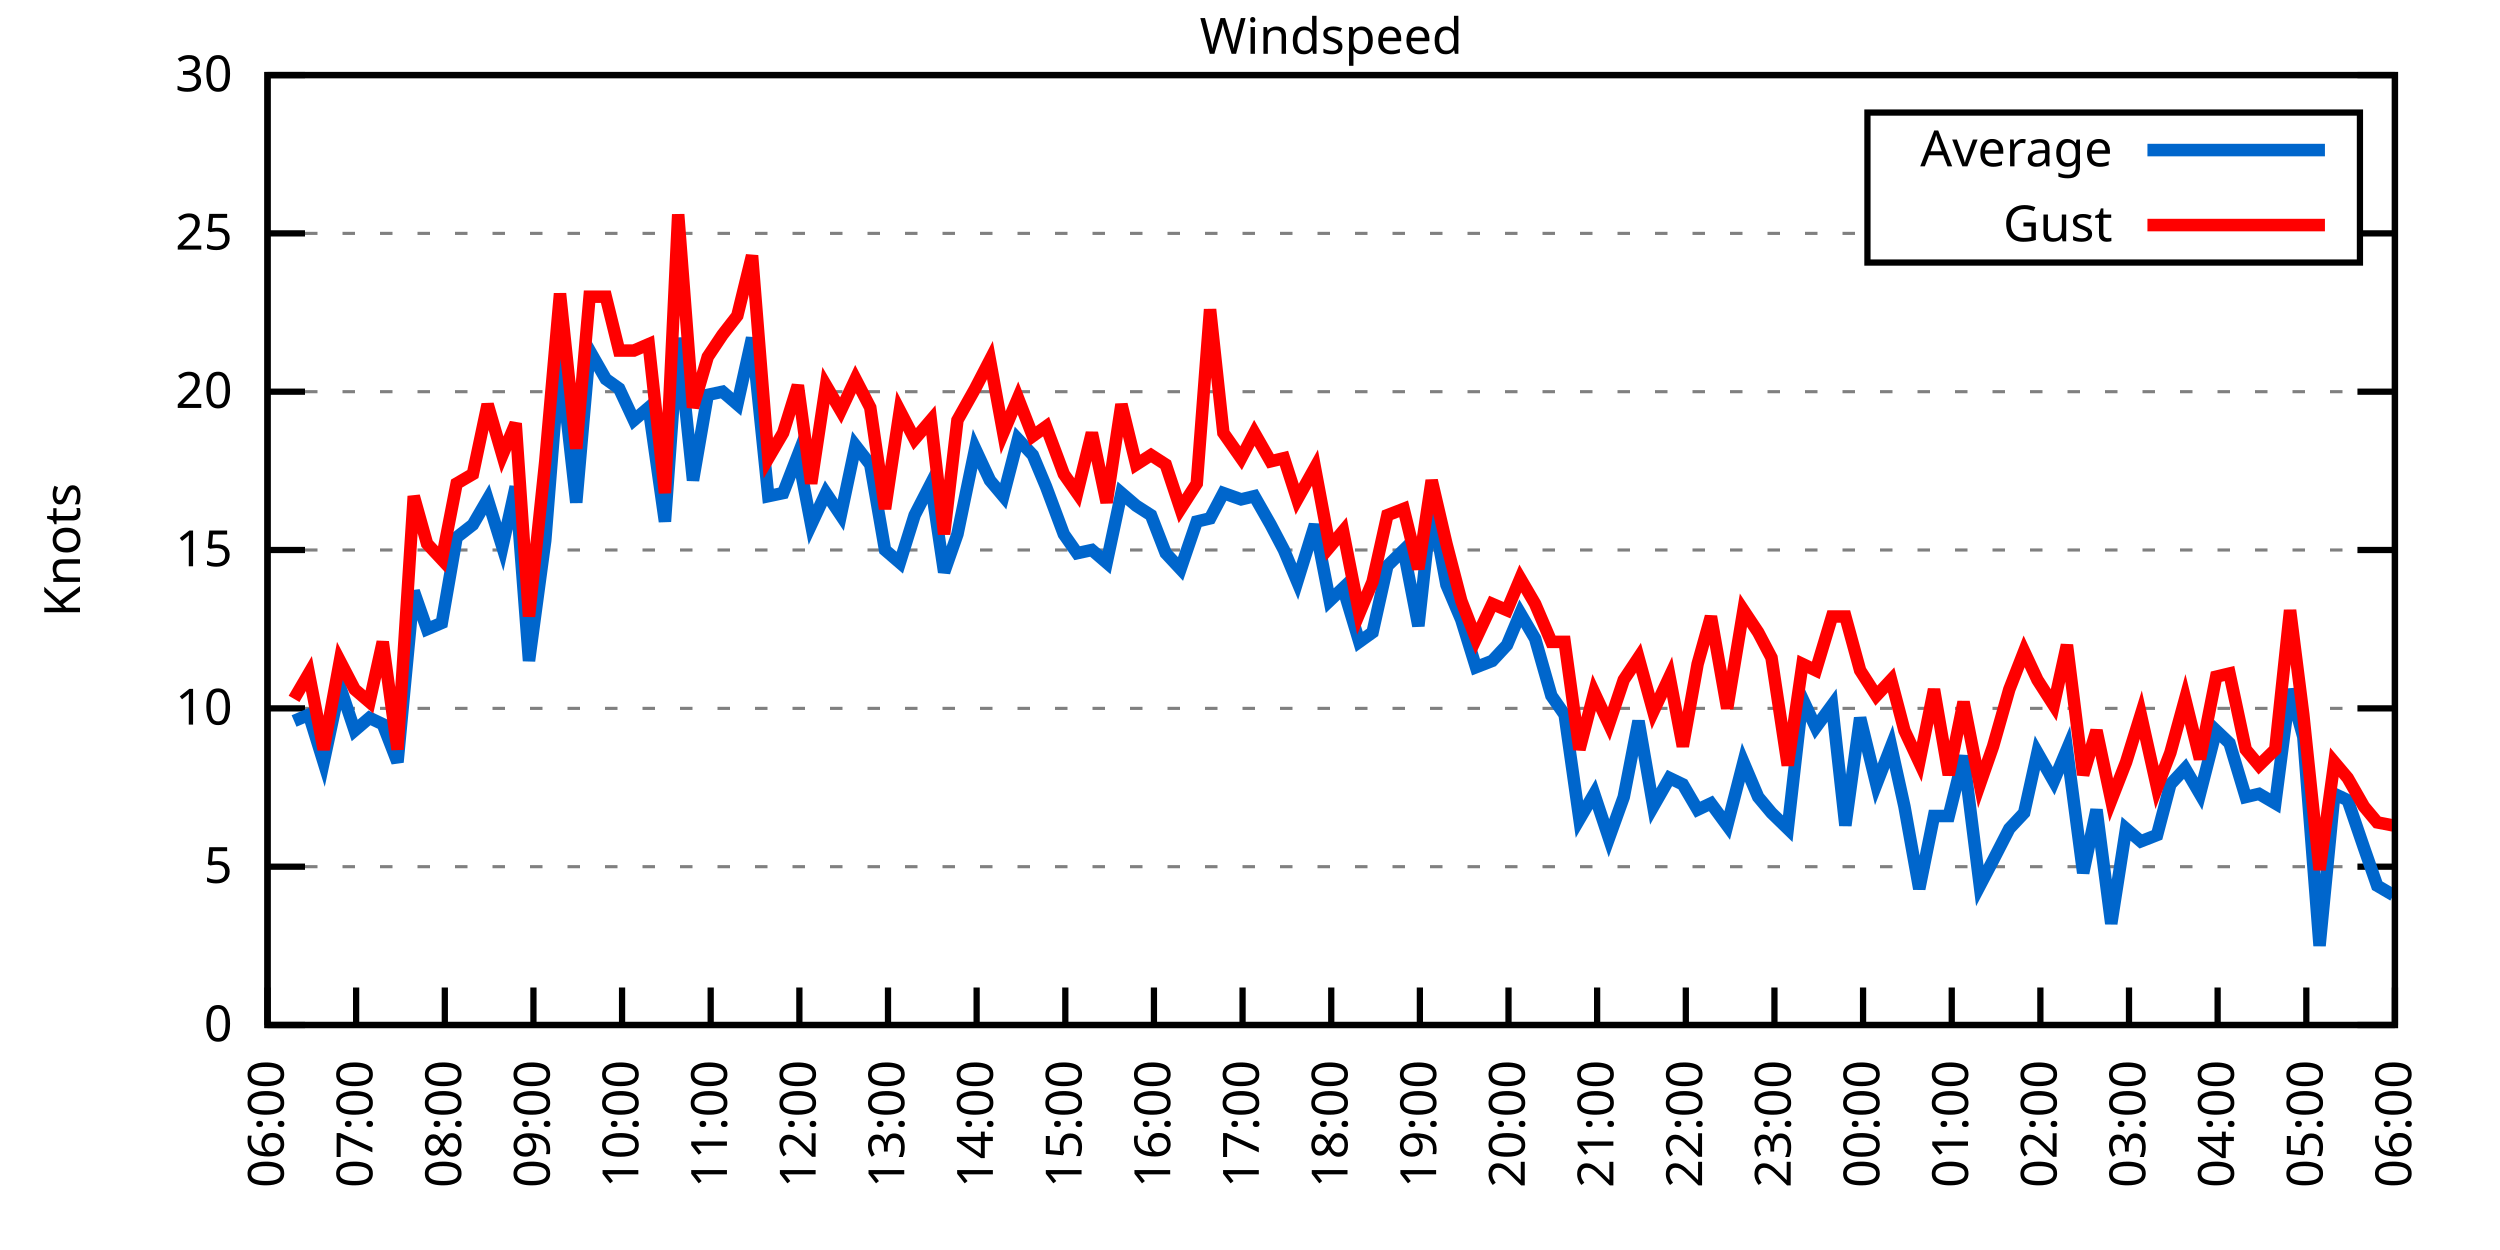
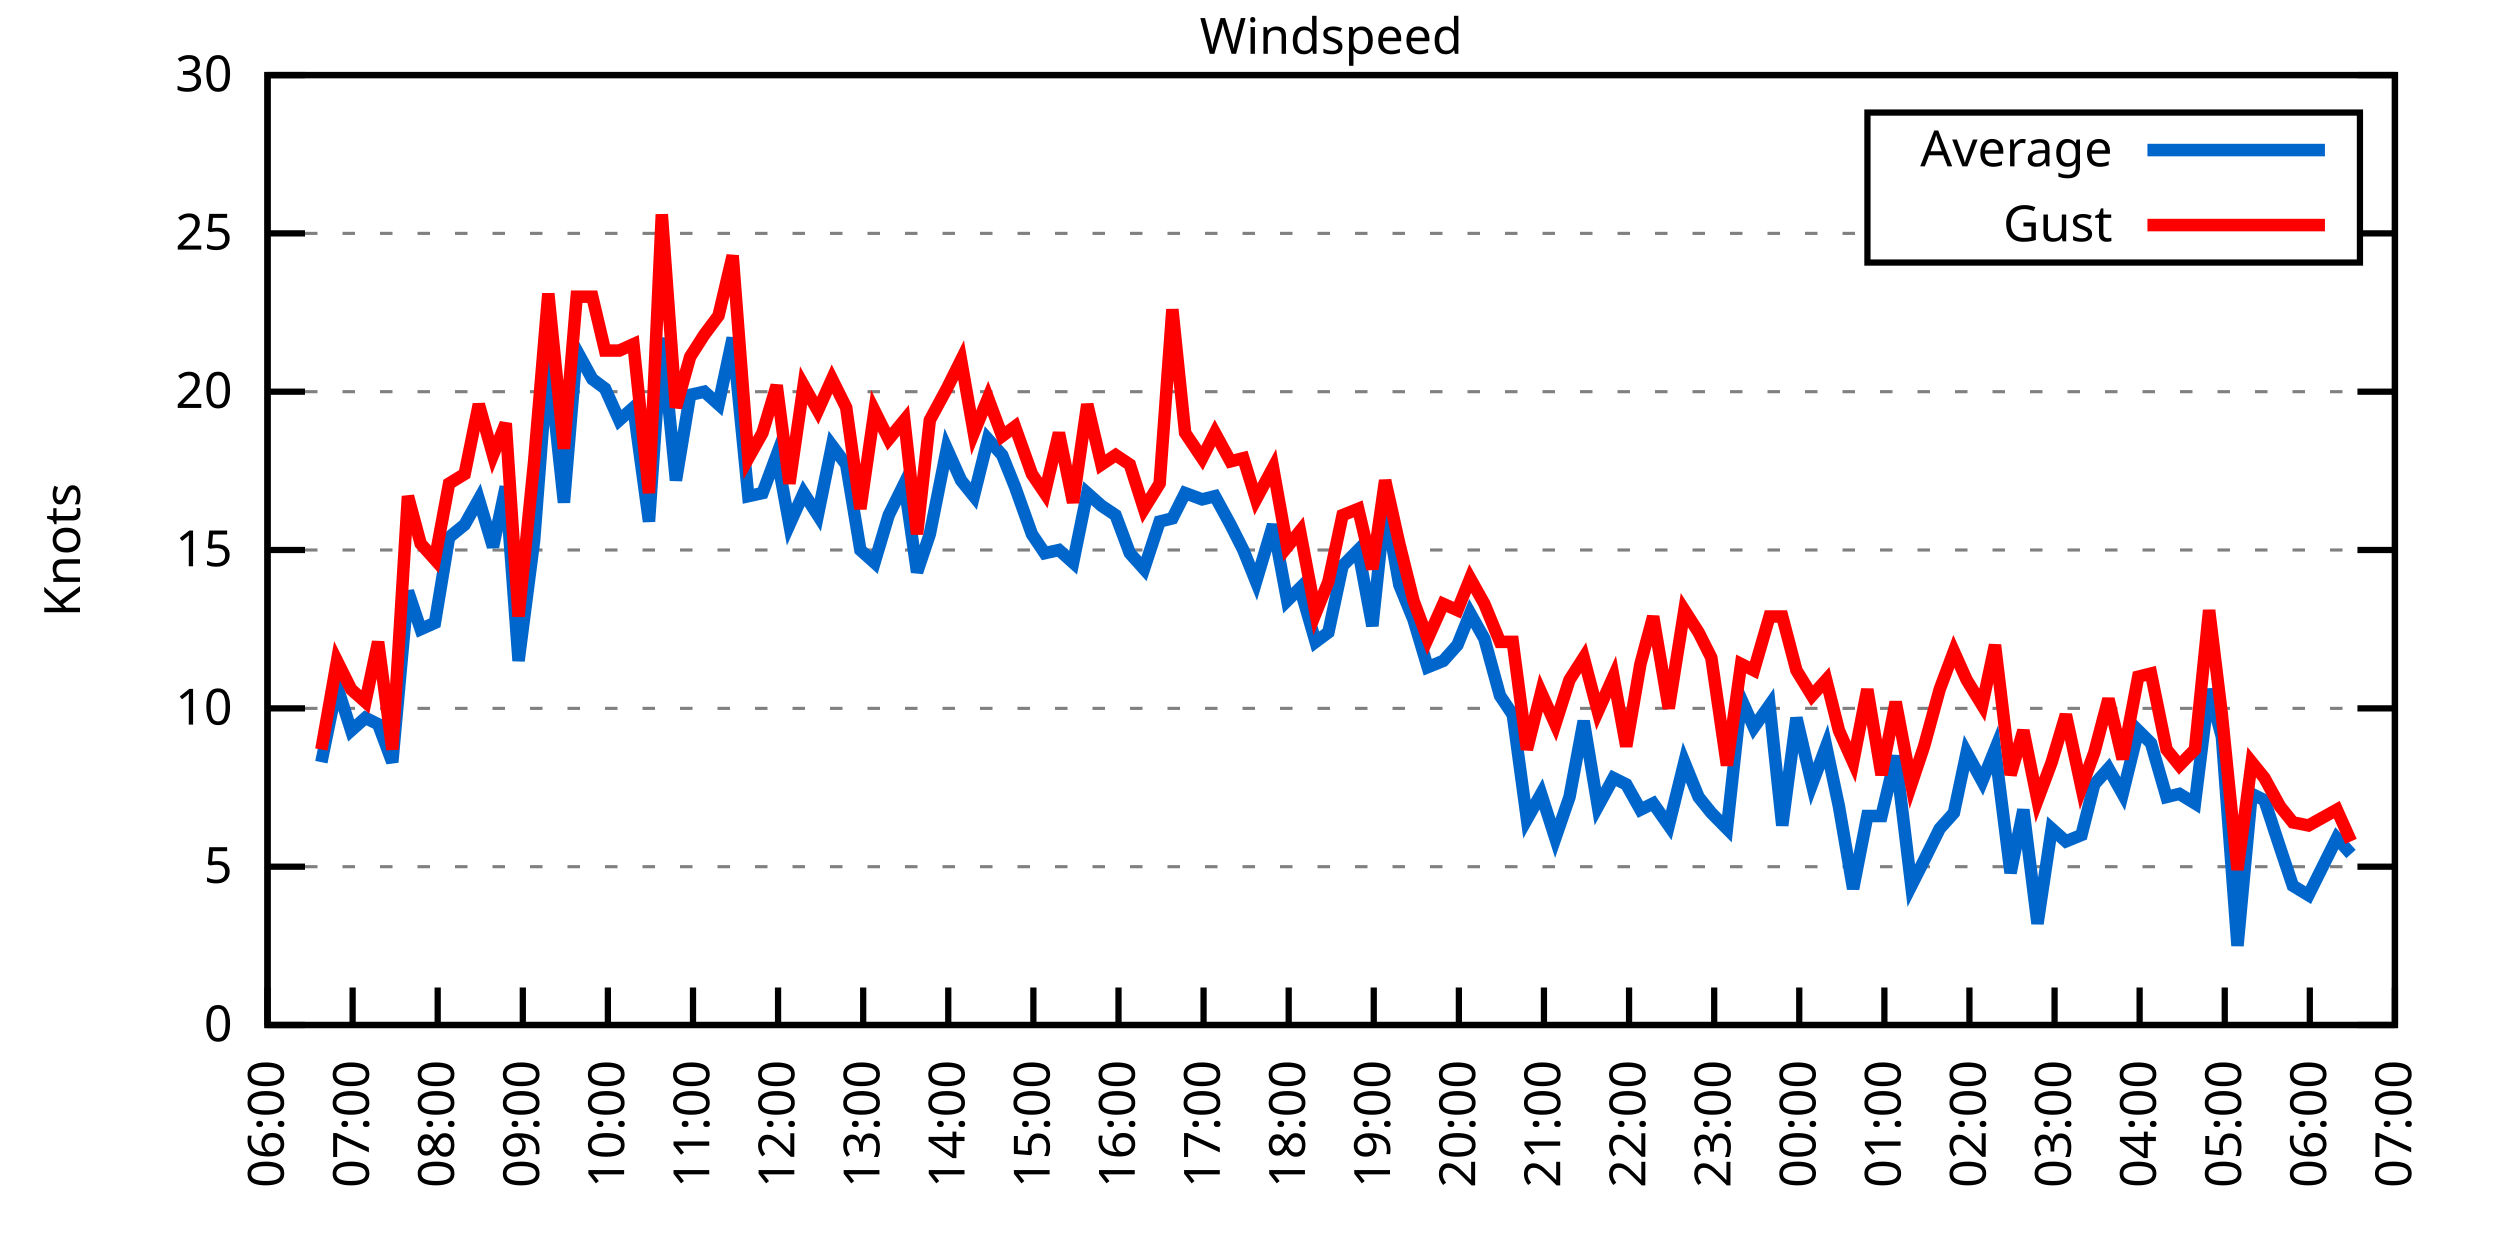
<svg xmlns="http://www.w3.org/2000/svg" xmlns:xlink="http://www.w3.org/1999/xlink" width="400" height="200" viewBox="0 0 400 200">
  <g id="gnuplot_canvas">
    <rect x="0" y="0" width="400" height="200" fill="none" />
    <defs>
      <circle id="gpDot" r="0.5" stroke-width="0.5" stroke="currentColor" />
      <path id="gpPt0" stroke-width="0.333" stroke="currentColor" d="M-1,0 h2 M0,-1 v2" />
      <path id="gpPt1" stroke-width="0.333" stroke="currentColor" d="M-1,-1 L1,1 M1,-1 L-1,1" />
      <path id="gpPt2" stroke-width="0.333" stroke="currentColor" d="M-1,0 L1,0 M0,-1 L0,1 M-1,-1 L1,1 M-1,1 L1,-1" />
      <rect id="gpPt3" stroke-width="0.333" stroke="currentColor" x="-1" y="-1" width="2" height="2" />
      <rect id="gpPt4" stroke-width="0.333" stroke="currentColor" fill="currentColor" x="-1" y="-1" width="2" height="2" />
      <circle id="gpPt5" stroke-width="0.333" stroke="currentColor" cx="0" cy="0" r="1" />
      <use xlink:href="#gpPt5" id="gpPt6" fill="currentColor" stroke="none" />
      <path id="gpPt7" stroke-width="0.333" stroke="currentColor" d="M0,-1.33 L-1.33,0.67 L1.33,0.67 z" />
      <use xlink:href="#gpPt7" id="gpPt8" fill="currentColor" stroke="none" />
      <use xlink:href="#gpPt7" id="gpPt9" stroke="currentColor" transform="rotate(180)" />
      <use xlink:href="#gpPt9" id="gpPt10" fill="currentColor" stroke="none" />
      <use xlink:href="#gpPt3" id="gpPt11" stroke="currentColor" transform="rotate(45)" />
      <use xlink:href="#gpPt11" id="gpPt12" fill="currentColor" stroke="none" />
      <path id="gpPt13" stroke-width="0.333" stroke="currentColor" d="M0,1.330 L1.265,0.411 L0.782,-1.067 L-0.782,-1.076 L-1.265,0.411 z" />
      <use xlink:href="#gpPt13" id="gpPt14" fill="currentColor" stroke="none" />
      <filter id="textbox" filterUnits="objectBoundingBox" x="0" y="0" height="1" width="1">
        <feFlood flood-color="white" flood-opacity="1" result="bgnd" />
        <feComposite in="SourceGraphic" in2="bgnd" operator="atop" />
      </filter>
      <filter id="greybox" filterUnits="objectBoundingBox" x="0" y="0" height="1" width="1">
        <feFlood flood-color="lightgrey" flood-opacity="1" result="grey" />
        <feComposite in="SourceGraphic" in2="grey" operator="atop" />
      </filter>
    </defs>
    <g fill="none" color="white" stroke="currentColor" stroke-width="1.00" stroke-linecap="butt" stroke-linejoin="miter">
</g>
    <g fill="none" color="black" stroke="currentColor" stroke-width="1.00" stroke-linecap="butt" stroke-linejoin="miter">
      <g stroke="none" shape-rendering="crispEdges">
        <polygon fill="rgb(255, 255, 255)" points="42.80,164.00 383.18,164.00 383.18,12.02 42.80,12.02 " />
      </g>
    </g>
    <g fill="none" color="black" stroke="currentColor" stroke-width="1.00" stroke-linecap="butt" stroke-linejoin="miter">
</g>
    <g fill="none" color="black" stroke="black" stroke-width="0.50" stroke-linecap="butt" stroke-linejoin="miter">
</g>
    <g fill="none" color="gray" stroke="currentColor" stroke-width="0.50" stroke-linecap="butt" stroke-linejoin="miter">
      <path stroke="gray" stroke-dasharray="2,4" class="gridline" d="M42.80,164.00 L383.19,164.00  " />
    </g>
    <g fill="none" color="gray" stroke="gray" stroke-width="1.00" stroke-linecap="butt" stroke-linejoin="miter">
</g>
    <g fill="none" color="black" stroke="currentColor" stroke-width="1.00" stroke-linecap="butt" stroke-linejoin="miter">
      <path stroke="black" d="M42.80,164.00 L48.80,164.00 M383.19,164.00 L377.19,164.00  " />
      <g transform="translate(37.20,166.60)" stroke="none" fill="black" font-family="Sans" font-size="8.00" text-anchor="end">
        <text>
          <tspan font-family="Sans"> 0</tspan>
        </text>
      </g>
    </g>
    <g fill="none" color="black" stroke="currentColor" stroke-width="1.00" stroke-linecap="butt" stroke-linejoin="miter">
</g>
    <g fill="none" color="black" stroke="black" stroke-width="0.50" stroke-linecap="butt" stroke-linejoin="miter">
</g>
    <g fill="none" color="gray" stroke="currentColor" stroke-width="0.50" stroke-linecap="butt" stroke-linejoin="miter">
      <path stroke="gray" stroke-dasharray="2,4" class="gridline" d="M42.80,138.67 L383.19,138.67  " />
    </g>
    <g fill="none" color="gray" stroke="gray" stroke-width="1.00" stroke-linecap="butt" stroke-linejoin="miter">
</g>
    <g fill="none" color="black" stroke="currentColor" stroke-width="1.00" stroke-linecap="butt" stroke-linejoin="miter">
      <path stroke="black" d="M42.80,138.67 L48.80,138.67 M383.19,138.67 L377.19,138.67  " />
      <g transform="translate(37.20,141.27)" stroke="none" fill="black" font-family="Sans" font-size="8.00" text-anchor="end">
        <text>
          <tspan font-family="Sans"> 5</tspan>
        </text>
      </g>
    </g>
    <g fill="none" color="black" stroke="currentColor" stroke-width="1.00" stroke-linecap="butt" stroke-linejoin="miter">
</g>
    <g fill="none" color="black" stroke="black" stroke-width="0.50" stroke-linecap="butt" stroke-linejoin="miter">
</g>
    <g fill="none" color="gray" stroke="currentColor" stroke-width="0.50" stroke-linecap="butt" stroke-linejoin="miter">
      <path stroke="gray" stroke-dasharray="2,4" class="gridline" d="M42.80,113.34 L383.19,113.34  " />
    </g>
    <g fill="none" color="gray" stroke="gray" stroke-width="1.00" stroke-linecap="butt" stroke-linejoin="miter">
</g>
    <g fill="none" color="black" stroke="currentColor" stroke-width="1.00" stroke-linecap="butt" stroke-linejoin="miter">
      <path stroke="black" d="M42.80,113.34 L48.80,113.34 M383.19,113.34 L377.19,113.34  " />
      <g transform="translate(37.20,115.94)" stroke="none" fill="black" font-family="Sans" font-size="8.00" text-anchor="end">
        <text>
          <tspan font-family="Sans"> 10</tspan>
        </text>
      </g>
    </g>
    <g fill="none" color="black" stroke="currentColor" stroke-width="1.00" stroke-linecap="butt" stroke-linejoin="miter">
</g>
    <g fill="none" color="black" stroke="black" stroke-width="0.50" stroke-linecap="butt" stroke-linejoin="miter">
</g>
    <g fill="none" color="gray" stroke="currentColor" stroke-width="0.50" stroke-linecap="butt" stroke-linejoin="miter">
      <path stroke="gray" stroke-dasharray="2,4" class="gridline" d="M42.80,88.00 L383.19,88.00  " />
    </g>
    <g fill="none" color="gray" stroke="gray" stroke-width="1.00" stroke-linecap="butt" stroke-linejoin="miter">
</g>
    <g fill="none" color="black" stroke="currentColor" stroke-width="1.00" stroke-linecap="butt" stroke-linejoin="miter">
      <path stroke="black" d="M42.80,88.00 L48.80,88.00 M383.19,88.00 L377.19,88.00  " />
      <g transform="translate(37.20,90.60)" stroke="none" fill="black" font-family="Sans" font-size="8.00" text-anchor="end">
        <text>
          <tspan font-family="Sans"> 15</tspan>
        </text>
      </g>
    </g>
    <g fill="none" color="black" stroke="currentColor" stroke-width="1.00" stroke-linecap="butt" stroke-linejoin="miter">
</g>
    <g fill="none" color="black" stroke="black" stroke-width="0.50" stroke-linecap="butt" stroke-linejoin="miter">
</g>
    <g fill="none" color="gray" stroke="currentColor" stroke-width="0.50" stroke-linecap="butt" stroke-linejoin="miter">
      <path stroke="gray" stroke-dasharray="2,4" class="gridline" d="M42.80,62.67 L383.19,62.67  " />
    </g>
    <g fill="none" color="gray" stroke="gray" stroke-width="1.00" stroke-linecap="butt" stroke-linejoin="miter">
</g>
    <g fill="none" color="black" stroke="currentColor" stroke-width="1.00" stroke-linecap="butt" stroke-linejoin="miter">
      <path stroke="black" d="M42.80,62.67 L48.80,62.67 M383.19,62.67 L377.19,62.67  " />
      <g transform="translate(37.20,65.27)" stroke="none" fill="black" font-family="Sans" font-size="8.00" text-anchor="end">
        <text>
          <tspan font-family="Sans"> 20</tspan>
        </text>
      </g>
    </g>
    <g fill="none" color="black" stroke="currentColor" stroke-width="1.00" stroke-linecap="butt" stroke-linejoin="miter">
</g>
    <g fill="none" color="black" stroke="black" stroke-width="0.50" stroke-linecap="butt" stroke-linejoin="miter">
</g>
    <g fill="none" color="gray" stroke="currentColor" stroke-width="0.50" stroke-linecap="butt" stroke-linejoin="miter">
      <path stroke="gray" stroke-dasharray="2,4" class="gridline" d="M42.80,37.34 L298.79,37.34 M377.59,37.34 L383.19,37.34  " />
    </g>
    <g fill="none" color="gray" stroke="gray" stroke-width="1.00" stroke-linecap="butt" stroke-linejoin="miter">
</g>
    <g fill="none" color="black" stroke="currentColor" stroke-width="1.00" stroke-linecap="butt" stroke-linejoin="miter">
      <path stroke="black" d="M42.80,37.34 L48.80,37.34 M383.19,37.34 L377.19,37.34  " />
      <g transform="translate(37.20,39.94)" stroke="none" fill="black" font-family="Sans" font-size="8.00" text-anchor="end">
        <text>
          <tspan font-family="Sans"> 25</tspan>
        </text>
      </g>
    </g>
    <g fill="none" color="black" stroke="currentColor" stroke-width="1.00" stroke-linecap="butt" stroke-linejoin="miter">
</g>
    <g fill="none" color="black" stroke="black" stroke-width="0.50" stroke-linecap="butt" stroke-linejoin="miter">
</g>
    <g fill="none" color="gray" stroke="currentColor" stroke-width="0.50" stroke-linecap="butt" stroke-linejoin="miter">
      <path stroke="gray" stroke-dasharray="2,4" class="gridline" d="M42.80,12.01 L383.19,12.01  " />
    </g>
    <g fill="none" color="gray" stroke="gray" stroke-width="1.00" stroke-linecap="butt" stroke-linejoin="miter">
</g>
    <g fill="none" color="black" stroke="currentColor" stroke-width="1.00" stroke-linecap="butt" stroke-linejoin="miter">
      <path stroke="black" d="M42.80,12.01 L48.80,12.01 M383.19,12.01 L377.19,12.01  " />
      <g transform="translate(37.20,14.61)" stroke="none" fill="black" font-family="Sans" font-size="8.00" text-anchor="end">
        <text>
          <tspan font-family="Sans"> 30</tspan>
        </text>
      </g>
    </g>
    <g fill="none" color="black" stroke="currentColor" stroke-width="1.00" stroke-linecap="butt" stroke-linejoin="miter">
      <path stroke="black" d="M42.80,164.00 L42.80,158.00  " />
      <g transform="translate(45.40,169.60) rotate(270.00)" stroke="none" fill="black" font-family="Sans" font-size="8.00" text-anchor="end">
        <text>
          <tspan font-family="Sans">06:00</tspan>
        </text>
      </g>
    </g>
    <g fill="none" color="black" stroke="currentColor" stroke-width="1.00" stroke-linecap="butt" stroke-linejoin="miter">
-       <path stroke="black" d="M56.98,164.00 L56.98,158.00  " />
-       <g transform="translate(59.58,169.60) rotate(270.00)" stroke="none" fill="black" font-family="Sans" font-size="8.00" text-anchor="end">
+       <path stroke="black" d="M56.42,164.00 L56.42,158.00  " />
+       <g transform="translate(59.02,169.60) rotate(270.00)" stroke="none" fill="black" font-family="Sans" font-size="8.00" text-anchor="end">
        <text>
          <tspan font-family="Sans">07:00</tspan>
        </text>
      </g>
    </g>
    <g fill="none" color="black" stroke="currentColor" stroke-width="1.00" stroke-linecap="butt" stroke-linejoin="miter">
-       <path stroke="black" d="M71.17,164.00 L71.17,158.00  " />
-       <g transform="translate(73.77,169.60) rotate(270.00)" stroke="none" fill="black" font-family="Sans" font-size="8.00" text-anchor="end">
+       <path stroke="black" d="M70.03,164.00 L70.03,158.00  " />
+       <g transform="translate(72.63,169.60) rotate(270.00)" stroke="none" fill="black" font-family="Sans" font-size="8.00" text-anchor="end">
        <text>
          <tspan font-family="Sans">08:00</tspan>
        </text>
      </g>
    </g>
    <g fill="none" color="black" stroke="currentColor" stroke-width="1.00" stroke-linecap="butt" stroke-linejoin="miter">
-       <path stroke="black" d="M85.35,164.00 L85.35,158.00  " />
-       <g transform="translate(87.95,169.60) rotate(270.00)" stroke="none" fill="black" font-family="Sans" font-size="8.00" text-anchor="end">
+       <path stroke="black" d="M83.65,164.00 L83.65,158.00  " />
+       <g transform="translate(86.25,169.60) rotate(270.00)" stroke="none" fill="black" font-family="Sans" font-size="8.00" text-anchor="end">
        <text>
          <tspan font-family="Sans">09:00</tspan>
        </text>
      </g>
    </g>
    <g fill="none" color="black" stroke="currentColor" stroke-width="1.00" stroke-linecap="butt" stroke-linejoin="miter">
-       <path stroke="black" d="M99.53,164.00 L99.53,158.00  " />
-       <g transform="translate(102.13,169.60) rotate(270.00)" stroke="none" fill="black" font-family="Sans" font-size="8.00" text-anchor="end">
+       <path stroke="black" d="M97.26,164.00 L97.26,158.00  " />
+       <g transform="translate(99.86,169.60) rotate(270.00)" stroke="none" fill="black" font-family="Sans" font-size="8.00" text-anchor="end">
        <text>
          <tspan font-family="Sans">10:00</tspan>
        </text>
      </g>
    </g>
    <g fill="none" color="black" stroke="currentColor" stroke-width="1.00" stroke-linecap="butt" stroke-linejoin="miter">
-       <path stroke="black" d="M113.71,164.00 L113.71,158.00  " />
-       <g transform="translate(116.31,169.60) rotate(270.00)" stroke="none" fill="black" font-family="Sans" font-size="8.00" text-anchor="end">
+       <path stroke="black" d="M110.88,164.00 L110.88,158.00  " />
+       <g transform="translate(113.48,169.60) rotate(270.00)" stroke="none" fill="black" font-family="Sans" font-size="8.00" text-anchor="end">
        <text>
          <tspan font-family="Sans">11:00</tspan>
        </text>
      </g>
    </g>
    <g fill="none" color="black" stroke="currentColor" stroke-width="1.00" stroke-linecap="butt" stroke-linejoin="miter">
-       <path stroke="black" d="M127.90,164.00 L127.90,158.00  " />
-       <g transform="translate(130.50,169.60) rotate(270.00)" stroke="none" fill="black" font-family="Sans" font-size="8.00" text-anchor="end">
+       <path stroke="black" d="M124.49,164.00 L124.49,158.00  " />
+       <g transform="translate(127.09,169.60) rotate(270.00)" stroke="none" fill="black" font-family="Sans" font-size="8.00" text-anchor="end">
        <text>
          <tspan font-family="Sans">12:00</tspan>
        </text>
      </g>
    </g>
    <g fill="none" color="black" stroke="currentColor" stroke-width="1.00" stroke-linecap="butt" stroke-linejoin="miter">
-       <path stroke="black" d="M142.08,164.00 L142.08,158.00  " />
-       <g transform="translate(144.68,169.60) rotate(270.00)" stroke="none" fill="black" font-family="Sans" font-size="8.00" text-anchor="end">
+       <path stroke="black" d="M138.11,164.00 L138.11,158.00  " />
+       <g transform="translate(140.71,169.60) rotate(270.00)" stroke="none" fill="black" font-family="Sans" font-size="8.00" text-anchor="end">
        <text>
          <tspan font-family="Sans">13:00</tspan>
        </text>
      </g>
    </g>
    <g fill="none" color="black" stroke="currentColor" stroke-width="1.00" stroke-linecap="butt" stroke-linejoin="miter">
-       <path stroke="black" d="M156.26,164.00 L156.26,158.00  " />
-       <g transform="translate(158.86,169.60) rotate(270.00)" stroke="none" fill="black" font-family="Sans" font-size="8.00" text-anchor="end">
+       <path stroke="black" d="M151.72,164.00 L151.72,158.00  " />
+       <g transform="translate(154.32,169.60) rotate(270.00)" stroke="none" fill="black" font-family="Sans" font-size="8.00" text-anchor="end">
        <text>
          <tspan font-family="Sans">14:00</tspan>
        </text>
      </g>
    </g>
    <g fill="none" color="black" stroke="currentColor" stroke-width="1.00" stroke-linecap="butt" stroke-linejoin="miter">
-       <path stroke="black" d="M170.45,164.00 L170.45,158.00  " />
-       <g transform="translate(173.05,169.60) rotate(270.00)" stroke="none" fill="black" font-family="Sans" font-size="8.00" text-anchor="end">
+       <path stroke="black" d="M165.34,164.00 L165.34,158.00  " />
+       <g transform="translate(167.94,169.60) rotate(270.00)" stroke="none" fill="black" font-family="Sans" font-size="8.00" text-anchor="end">
        <text>
          <tspan font-family="Sans">15:00</tspan>
        </text>
      </g>
    </g>
    <g fill="none" color="black" stroke="currentColor" stroke-width="1.00" stroke-linecap="butt" stroke-linejoin="miter">
-       <path stroke="black" d="M184.63,164.00 L184.63,158.00  " />
-       <g transform="translate(187.23,169.60) rotate(270.00)" stroke="none" fill="black" font-family="Sans" font-size="8.00" text-anchor="end">
+       <path stroke="black" d="M178.96,164.00 L178.96,158.00  " />
+       <g transform="translate(181.56,169.60) rotate(270.00)" stroke="none" fill="black" font-family="Sans" font-size="8.00" text-anchor="end">
        <text>
          <tspan font-family="Sans">16:00</tspan>
        </text>
      </g>
    </g>
    <g fill="none" color="black" stroke="currentColor" stroke-width="1.00" stroke-linecap="butt" stroke-linejoin="miter">
-       <path stroke="black" d="M198.81,164.00 L198.81,158.00  " />
-       <g transform="translate(201.41,169.60) rotate(270.00)" stroke="none" fill="black" font-family="Sans" font-size="8.00" text-anchor="end">
+       <path stroke="black" d="M192.57,164.00 L192.57,158.00  " />
+       <g transform="translate(195.17,169.60) rotate(270.00)" stroke="none" fill="black" font-family="Sans" font-size="8.00" text-anchor="end">
        <text>
          <tspan font-family="Sans">17:00</tspan>
        </text>
      </g>
    </g>
    <g fill="none" color="black" stroke="currentColor" stroke-width="1.00" stroke-linecap="butt" stroke-linejoin="miter">
-       <path stroke="black" d="M213.00,164.00 L213.00,158.00  " />
-       <g transform="translate(215.60,169.60) rotate(270.00)" stroke="none" fill="black" font-family="Sans" font-size="8.00" text-anchor="end">
+       <path stroke="black" d="M206.19,164.00 L206.19,158.00  " />
+       <g transform="translate(208.79,169.60) rotate(270.00)" stroke="none" fill="black" font-family="Sans" font-size="8.00" text-anchor="end">
        <text>
          <tspan font-family="Sans">18:00</tspan>
        </text>
      </g>
    </g>
    <g fill="none" color="black" stroke="currentColor" stroke-width="1.00" stroke-linecap="butt" stroke-linejoin="miter">
-       <path stroke="black" d="M227.18,164.00 L227.18,158.00  " />
-       <g transform="translate(229.78,169.60) rotate(270.00)" stroke="none" fill="black" font-family="Sans" font-size="8.00" text-anchor="end">
+       <path stroke="black" d="M219.80,164.00 L219.80,158.00  " />
+       <g transform="translate(222.40,169.60) rotate(270.00)" stroke="none" fill="black" font-family="Sans" font-size="8.00" text-anchor="end">
        <text>
          <tspan font-family="Sans">19:00</tspan>
        </text>
      </g>
    </g>
    <g fill="none" color="black" stroke="currentColor" stroke-width="1.00" stroke-linecap="butt" stroke-linejoin="miter">
-       <path stroke="black" d="M241.36,164.00 L241.36,158.00  " />
-       <g transform="translate(243.96,169.60) rotate(270.00)" stroke="none" fill="black" font-family="Sans" font-size="8.00" text-anchor="end">
+       <path stroke="black" d="M233.42,164.00 L233.42,158.00  " />
+       <g transform="translate(236.02,169.60) rotate(270.00)" stroke="none" fill="black" font-family="Sans" font-size="8.00" text-anchor="end">
        <text>
          <tspan font-family="Sans">20:00</tspan>
        </text>
      </g>
    </g>
    <g fill="none" color="black" stroke="currentColor" stroke-width="1.00" stroke-linecap="butt" stroke-linejoin="miter">
-       <path stroke="black" d="M255.54,164.00 L255.54,158.00  " />
-       <g transform="translate(258.14,169.60) rotate(270.00)" stroke="none" fill="black" font-family="Sans" font-size="8.00" text-anchor="end">
+       <path stroke="black" d="M247.03,164.00 L247.03,158.00  " />
+       <g transform="translate(249.63,169.60) rotate(270.00)" stroke="none" fill="black" font-family="Sans" font-size="8.00" text-anchor="end">
        <text>
          <tspan font-family="Sans">21:00</tspan>
        </text>
      </g>
    </g>
    <g fill="none" color="black" stroke="currentColor" stroke-width="1.00" stroke-linecap="butt" stroke-linejoin="miter">
-       <path stroke="black" d="M269.73,164.00 L269.73,158.00  " />
-       <g transform="translate(272.33,169.60) rotate(270.00)" stroke="none" fill="black" font-family="Sans" font-size="8.00" text-anchor="end">
+       <path stroke="black" d="M260.65,164.00 L260.65,158.00  " />
+       <g transform="translate(263.25,169.60) rotate(270.00)" stroke="none" fill="black" font-family="Sans" font-size="8.00" text-anchor="end">
        <text>
          <tspan font-family="Sans">22:00</tspan>
        </text>
      </g>
    </g>
    <g fill="none" color="black" stroke="currentColor" stroke-width="1.00" stroke-linecap="butt" stroke-linejoin="miter">
-       <path stroke="black" d="M283.91,164.00 L283.91,158.00  " />
-       <g transform="translate(286.51,169.60) rotate(270.00)" stroke="none" fill="black" font-family="Sans" font-size="8.00" text-anchor="end">
+       <path stroke="black" d="M274.27,164.00 L274.27,158.00  " />
+       <g transform="translate(276.87,169.60) rotate(270.00)" stroke="none" fill="black" font-family="Sans" font-size="8.00" text-anchor="end">
        <text>
          <tspan font-family="Sans">23:00</tspan>
        </text>
      </g>
    </g>
    <g fill="none" color="black" stroke="currentColor" stroke-width="1.00" stroke-linecap="butt" stroke-linejoin="miter">
-       <path stroke="black" d="M298.09,164.00 L298.09,158.00  " />
-       <g transform="translate(300.69,169.60) rotate(270.00)" stroke="none" fill="black" font-family="Sans" font-size="8.00" text-anchor="end">
+       <path stroke="black" d="M287.88,164.00 L287.88,158.00  " />
+       <g transform="translate(290.48,169.60) rotate(270.00)" stroke="none" fill="black" font-family="Sans" font-size="8.00" text-anchor="end">
        <text>
          <tspan font-family="Sans">00:00</tspan>
        </text>
      </g>
    </g>
    <g fill="none" color="black" stroke="currentColor" stroke-width="1.00" stroke-linecap="butt" stroke-linejoin="miter">
-       <path stroke="black" d="M312.28,164.00 L312.28,158.00  " />
-       <g transform="translate(314.88,169.60) rotate(270.00)" stroke="none" fill="black" font-family="Sans" font-size="8.00" text-anchor="end">
+       <path stroke="black" d="M301.50,164.00 L301.50,158.00  " />
+       <g transform="translate(304.10,169.60) rotate(270.00)" stroke="none" fill="black" font-family="Sans" font-size="8.00" text-anchor="end">
        <text>
          <tspan font-family="Sans">01:00</tspan>
        </text>
      </g>
    </g>
    <g fill="none" color="black" stroke="currentColor" stroke-width="1.00" stroke-linecap="butt" stroke-linejoin="miter">
-       <path stroke="black" d="M326.46,164.00 L326.46,158.00  " />
-       <g transform="translate(329.06,169.60) rotate(270.00)" stroke="none" fill="black" font-family="Sans" font-size="8.00" text-anchor="end">
+       <path stroke="black" d="M315.11,164.00 L315.11,158.00  " />
+       <g transform="translate(317.71,169.60) rotate(270.00)" stroke="none" fill="black" font-family="Sans" font-size="8.00" text-anchor="end">
        <text>
          <tspan font-family="Sans">02:00</tspan>
        </text>
      </g>
    </g>
    <g fill="none" color="black" stroke="currentColor" stroke-width="1.00" stroke-linecap="butt" stroke-linejoin="miter">
-       <path stroke="black" d="M340.64,164.00 L340.64,158.00  " />
-       <g transform="translate(343.24,169.60) rotate(270.00)" stroke="none" fill="black" font-family="Sans" font-size="8.00" text-anchor="end">
+       <path stroke="black" d="M328.73,164.00 L328.73,158.00  " />
+       <g transform="translate(331.33,169.60) rotate(270.00)" stroke="none" fill="black" font-family="Sans" font-size="8.00" text-anchor="end">
        <text>
          <tspan font-family="Sans">03:00</tspan>
        </text>
      </g>
    </g>
    <g fill="none" color="black" stroke="currentColor" stroke-width="1.00" stroke-linecap="butt" stroke-linejoin="miter">
-       <path stroke="black" d="M354.82,164.00 L354.82,158.00  " />
-       <g transform="translate(357.42,169.60) rotate(270.00)" stroke="none" fill="black" font-family="Sans" font-size="8.00" text-anchor="end">
+       <path stroke="black" d="M342.34,164.00 L342.34,158.00  " />
+       <g transform="translate(344.94,169.60) rotate(270.00)" stroke="none" fill="black" font-family="Sans" font-size="8.00" text-anchor="end">
        <text>
          <tspan font-family="Sans">04:00</tspan>
        </text>
      </g>
    </g>
    <g fill="none" color="black" stroke="currentColor" stroke-width="1.00" stroke-linecap="butt" stroke-linejoin="miter">
-       <path stroke="black" d="M369.01,164.00 L369.01,158.00  " />
-       <g transform="translate(371.61,169.60) rotate(270.00)" stroke="none" fill="black" font-family="Sans" font-size="8.00" text-anchor="end">
+       <path stroke="black" d="M355.96,164.00 L355.96,158.00  " />
+       <g transform="translate(358.56,169.60) rotate(270.00)" stroke="none" fill="black" font-family="Sans" font-size="8.00" text-anchor="end">
        <text>
          <tspan font-family="Sans">05:00</tspan>
+         </text>
+       </g>
+     </g>
+     <g fill="none" color="black" stroke="currentColor" stroke-width="1.00" stroke-linecap="butt" stroke-linejoin="miter">
+       <path stroke="black" d="M369.57,164.00 L369.57,158.00  " />
+       <g transform="translate(372.17,169.60) rotate(270.00)" stroke="none" fill="black" font-family="Sans" font-size="8.00" text-anchor="end">
+         <text>
+           <tspan font-family="Sans">06:00</tspan>
        </text>
      </g>
    </g>
    <g fill="none" color="black" stroke="currentColor" stroke-width="1.00" stroke-linecap="butt" stroke-linejoin="miter">
      <path stroke="black" d="M383.19,164.00 L383.19,158.00  " />
      <g transform="translate(385.79,169.60) rotate(270.00)" stroke="none" fill="black" font-family="Sans" font-size="8.00" text-anchor="end">
        <text>
-           <tspan font-family="Sans">06:00</tspan>
+           <tspan font-family="Sans">07:00</tspan>
        </text>
      </g>
    </g>
    <g fill="none" color="black" stroke="currentColor" stroke-width="1.00" stroke-linecap="butt" stroke-linejoin="miter">
</g>
    <g fill="none" color="black" stroke="currentColor" stroke-width="1.00" stroke-linecap="butt" stroke-linejoin="miter">
      <path stroke="black" d="M42.80,12.01 L42.80,164.00 L383.19,164.00 L383.19,12.01 L42.80,12.01 Z  " />
    </g>
    <g fill="none" color="black" stroke="currentColor" stroke-width="1.00" stroke-linecap="butt" stroke-linejoin="miter">
</g>
    <g fill="none" color="black" stroke="currentColor" stroke-width="1.00" stroke-linecap="butt" stroke-linejoin="miter">
      <path stroke="black" d="M298.79,42.01 L298.79,18.01 L377.59,18.01 L377.59,42.01 L298.79,42.01 Z  " />
    </g>
    <g id="Windspeed_plot_1">
      <g fill="none" color="white" stroke="black" stroke-width="2.00" stroke-linecap="butt" stroke-linejoin="miter">
</g>
      <g fill="none" color="black" stroke="currentColor" stroke-width="2.00" stroke-linecap="butt" stroke-linejoin="miter">
        <g transform="translate(337.99,26.61)" stroke="none" fill="black" font-family="Sans" font-size="8.00" text-anchor="end">
          <text>
            <tspan font-family="Sans">Average</tspan>
          </text>
        </g>
      </g>
      <g fill="none" color="black" stroke="currentColor" stroke-width="2.00" stroke-linecap="butt" stroke-linejoin="miter">
-         <path stroke="rgb(  0, 102, 204)" d="M343.59,24.01 L371.99,24.01 M47.05,115.36 L49.42,114.35 L51.78,121.95 L54.38,109.79 L56.75,116.88 L59.11,114.86   L61.24,115.87 L63.60,121.95 L66.20,94.59 L68.33,100.67 L70.69,99.66 L73.06,85.98 L75.66,83.95 L78.02,79.90   L80.38,87.50 L82.51,77.87 L84.64,105.74 L87.24,86.49 L89.60,57.10 L92.20,80.41 L94.33,56.09 L96.93,60.65   L99.06,62.17 L101.42,67.23 L103.79,65.21 L106.39,83.45 L108.51,54.06 L110.88,76.86 L113.24,63.18 L115.61,62.67   L117.97,64.70 L120.33,54.06 L122.93,79.39 L125.30,78.89 L127.66,72.81 L129.79,83.95 L132.15,78.89 L134.52,82.43   L136.88,71.29 L139.24,74.33 L141.61,88.00 L143.97,90.03 L146.34,82.43 L148.94,77.37 L151.06,91.55 L153.19,85.47   L156.03,71.79 L158.39,76.86 L160.52,79.39 L162.88,70.27 L165.25,72.81 L167.37,77.87 L170.21,85.47 L172.34,88.51   L174.70,88.00 L177.06,90.03 L179.43,78.89 L181.79,80.91 L184.16,82.43 L186.52,88.51 L188.88,91.04 L191.48,83.45   L193.61,82.94 L195.74,78.89 L198.58,79.90 L200.70,79.39 L203.30,83.95 L205.43,88.00 L207.56,93.07 L210.39,83.95   L212.76,96.11 L214.89,94.08 L217.49,102.70 L219.61,101.18 L221.98,90.54 L224.58,88.00 L226.94,100.16 L229.07,80.91   L231.43,93.58 L233.80,99.15 L236.16,106.75 L238.76,105.74 L241.12,103.20 L243.25,98.14 L245.62,102.19 L248.22,111.31   L250.34,114.35 L252.71,131.07 L255.07,127.02 L257.43,134.11 L259.80,127.52 L262.16,115.36 L264.53,129.04 L267.13,124.48   L269.25,125.50 L271.62,129.55 L273.75,128.54 L276.35,132.08 L278.95,121.95 L281.31,127.52 L283.44,130.06 L286.04,132.59   L288.40,111.82 L290.53,116.38 L293.13,112.83 L295.26,132.08 L297.62,114.86 L300.22,125.50 L302.58,119.42 L304.71,129.04   L307.08,142.21 L309.44,130.56 L311.80,130.56 L314.17,120.94 L316.77,141.71 L318.89,137.66 L321.49,132.59 L323.86,130.06   L325.99,120.43 L328.59,124.99 L330.71,119.92 L333.31,139.68 L335.44,129.55 L337.80,147.79 L340.17,132.59 L342.53,134.62   L345.13,133.60 L347.26,125.50 L349.62,122.96 L351.99,127.02 L354.59,116.88 L356.72,118.91 L359.32,127.52 L361.44,127.02   L364.04,128.54 L366.41,110.30 L368.53,117.90 L371.13,151.33 L373.50,127.02 L375.63,128.03 L378.23,135.63 L380.35,141.71   L382.95,143.23  " />
+         <path stroke="rgb(  0, 102, 204)" d="M343.59,24.01 L371.99,24.01 M51.42,121.95 L53.92,109.79 L56.19,116.88 L58.46,114.86 L60.50,115.87 L62.77,121.95   L65.27,94.59 L67.31,100.67 L69.58,99.66 L71.85,85.98 L74.34,83.95 L76.61,79.90 L78.88,87.50 L80.92,77.87   L82.97,105.74 L85.46,86.49 L87.73,57.10 L90.23,80.41 L92.27,56.09 L94.77,60.65 L96.81,62.17 L99.08,67.23   L101.35,65.21 L103.84,83.45 L105.89,54.06 L108.15,76.86 L110.42,63.18 L112.69,62.67 L114.96,64.70 L117.23,54.06   L119.73,79.39 L122.00,78.89 L124.27,72.81 L126.31,83.95 L128.58,78.89 L130.85,82.43 L133.12,71.29 L135.39,74.33   L137.66,88.00 L139.92,90.03 L142.19,82.43 L144.69,77.37 L146.73,91.55 L148.77,85.47 L151.50,71.79 L153.77,76.86   L155.81,79.39 L158.08,70.27 L160.35,72.81 L162.39,77.87 L165.11,85.47 L167.16,88.51 L169.43,88.00 L171.69,90.03   L173.96,78.89 L176.23,80.91 L178.50,82.43 L180.77,88.51 L183.04,91.04 L185.54,83.45 L187.58,82.94 L189.62,78.89   L192.34,79.90 L194.39,79.39 L196.88,83.95 L198.93,88.00 L200.97,93.07 L203.69,83.95 L205.96,96.11 L208.00,94.08   L210.50,102.70 L212.54,101.18 L214.81,90.54 L217.31,88.00 L219.58,100.16 L221.62,80.91 L223.89,93.58 L226.16,99.15   L228.43,106.75 L230.92,105.74 L233.19,103.20 L235.23,98.14 L237.50,102.19 L240.00,111.31 L242.04,114.35 L244.31,131.07   L246.58,127.02 L248.85,134.11 L251.12,127.52 L253.39,115.36 L255.66,129.04 L258.15,124.48 L260.20,125.50 L262.47,129.55   L264.51,128.54 L267.00,132.08 L269.50,121.95 L271.77,127.52 L273.81,130.06 L276.31,132.59 L278.58,111.82 L280.62,116.38   L283.12,112.83 L285.16,132.08 L287.43,114.86 L289.92,125.50 L292.19,119.42 L294.23,129.04 L296.50,142.21 L298.77,130.56   L301.04,130.56 L303.31,120.94 L305.81,141.71 L307.85,137.66 L310.35,132.59 L312.62,130.06 L314.66,120.43 L317.15,124.99   L319.20,119.92 L321.69,139.68 L323.74,129.55 L326.00,147.79 L328.27,132.59 L330.54,134.62 L333.04,133.60 L335.08,125.50   L337.35,122.96 L339.62,127.02 L342.12,116.88 L344.16,118.91 L346.65,127.52 L348.70,127.02 L351.19,128.54 L353.46,110.30   L355.50,117.90 L358.00,151.33 L360.27,127.02 L362.31,128.03 L364.81,135.63 L366.85,141.71 L369.35,143.23 L373.89,134.11   L376.16,136.64  " />
      </g>
    </g>
    <g id="Windspeed_plot_2">
      <g fill="none" color="black" stroke="currentColor" stroke-width="2.00" stroke-linecap="butt" stroke-linejoin="miter">
        <g transform="translate(337.99,38.61)" stroke="none" fill="black" font-family="Sans" font-size="8.00" text-anchor="end">
          <text>
            <tspan font-family="Sans">Gust</tspan>
          </text>
        </g>
      </g>
      <g fill="none" color="black" stroke="currentColor" stroke-width="2.00" stroke-linecap="butt" stroke-linejoin="miter">
-         <path stroke="rgb(255,   0,   0)" d="M343.59,36.01 L371.99,36.01 M47.05,111.82 L49.42,107.76 L51.78,119.92 L54.38,105.74 L56.75,110.30 L59.11,112.32   L61.24,102.70 L63.60,119.92 L66.20,79.39 L68.33,86.99 L70.69,89.52 L73.06,77.37 L75.66,75.85 L78.02,64.70   L80.38,72.81 L82.51,67.74 L84.64,98.64 L87.24,73.82 L89.60,46.97 L92.20,71.79 L94.33,47.47 L96.93,47.47   L99.06,56.09 L101.42,56.09 L103.79,55.07 L106.39,78.89 L108.51,34.30 L110.88,65.21 L113.24,57.10 L115.61,53.55   L117.97,50.51 L120.33,40.89 L122.93,73.31 L125.30,69.26 L127.66,61.66 L129.79,77.37 L132.15,61.66 L134.52,65.71   L136.88,60.65 L139.24,65.21 L141.61,81.42 L143.97,65.71 L146.34,70.27 L148.94,67.23 L151.06,85.47 L153.19,67.23   L156.03,62.17 L158.39,57.61 L160.52,69.26 L162.88,63.69 L165.25,69.77 L167.37,68.25 L170.21,75.85 L172.34,78.89   L174.70,69.26 L177.06,80.41 L179.43,64.70 L181.79,74.33 L184.16,72.81 L186.52,74.33 L188.88,81.42 L191.48,77.37   L193.61,49.50 L195.74,69.26 L198.58,73.31 L200.70,69.26 L203.30,73.82 L205.43,73.31 L207.56,79.90 L210.39,74.83   L212.76,87.50 L214.89,84.97 L217.49,98.14 L219.61,93.07 L221.98,82.43 L224.58,81.42 L226.94,91.04 L229.07,76.86   L231.43,86.99 L233.80,96.11 L236.16,102.19 L238.76,96.62 L241.12,97.63 L243.25,92.56 L245.62,96.62 L248.22,102.70   L250.34,102.70 L252.71,119.92 L255.07,110.80 L257.43,115.87 L259.80,108.78 L262.16,105.23 L264.53,113.84 L267.13,108.27   L269.25,119.42 L271.62,106.24 L273.75,98.64 L276.35,113.34 L278.95,97.63 L281.31,101.18 L283.44,105.23 L286.04,122.46   L288.40,106.24 L290.53,107.26 L293.13,98.64 L295.26,98.64 L297.62,107.26 L300.22,111.31 L302.58,108.78 L304.71,116.88   L307.08,121.95 L309.44,110.30 L311.80,123.98 L314.17,112.32 L316.77,125.50 L318.89,119.42 L321.49,110.30 L323.86,104.22   L325.99,108.78 L328.59,112.83 L330.71,103.20 L333.31,123.98 L335.44,116.88 L337.80,128.03 L340.17,121.95 L342.53,114.35   L345.13,126.00 L347.26,120.43 L349.62,111.82 L351.99,121.44 L354.59,108.27 L356.72,107.76 L359.32,119.92 L361.44,122.46   L364.04,119.92 L366.41,97.63 L368.53,114.35 L371.13,139.17 L373.50,121.95 L375.63,124.48 L378.23,129.04 L380.35,131.58   L382.95,132.08  " />
+         <path stroke="rgb(255,   0,   0)" d="M343.59,36.01 L371.99,36.01 M51.42,119.92 L53.92,105.74 L56.19,110.30 L58.46,112.32 L60.50,102.70 L62.77,119.92   L65.27,79.39 L67.31,86.99 L69.58,89.52 L71.85,77.37 L74.34,75.85 L76.61,64.70 L78.88,72.81 L80.92,67.74   L82.97,98.64 L85.46,73.82 L87.73,46.97 L90.23,71.79 L92.27,47.47 L94.77,47.47 L96.81,56.09 L99.08,56.09   L101.35,55.07 L103.84,78.89 L105.89,34.30 L108.15,65.21 L110.42,57.10 L112.69,53.55 L114.96,50.51 L117.23,40.89   L119.73,73.31 L122.00,69.26 L124.27,61.66 L126.31,77.37 L128.58,61.66 L130.85,65.71 L133.12,60.65 L135.39,65.21   L137.66,81.42 L139.92,65.71 L142.19,70.27 L144.69,67.23 L146.73,85.47 L148.77,67.23 L151.50,62.17 L153.77,57.61   L155.81,69.26 L158.08,63.69 L160.35,69.77 L162.39,68.25 L165.11,75.85 L167.16,78.89 L169.43,69.26 L171.69,80.41   L173.96,64.70 L176.23,74.33 L178.50,72.81 L180.77,74.33 L183.04,81.42 L185.54,77.37 L187.58,49.50 L189.62,69.26   L192.34,73.31 L194.39,69.26 L196.88,73.82 L198.93,73.31 L200.97,79.90 L203.69,74.83 L205.96,87.50 L208.00,84.97   L210.50,98.14 L212.54,93.07 L214.81,82.43 L217.31,81.42 L219.58,91.04 L221.62,76.86 L223.89,86.99 L226.16,96.11   L228.43,102.19 L230.92,96.62 L233.19,97.63 L235.23,92.56 L237.50,96.62 L240.00,102.70 L242.04,102.70 L244.31,119.92   L246.58,110.80 L248.85,115.87 L251.12,108.78 L253.39,105.23 L255.66,113.84 L258.15,108.27 L260.20,119.42 L262.47,106.24   L264.51,98.64 L267.00,113.34 L269.50,97.63 L271.77,101.18 L273.81,105.23 L276.31,122.46 L278.58,106.24 L280.62,107.26   L283.12,98.64 L285.16,98.64 L287.43,107.26 L289.92,111.31 L292.19,108.78 L294.23,116.88 L296.50,121.95 L298.77,110.30   L301.04,123.98 L303.31,112.32 L305.81,125.50 L307.85,119.42 L310.35,110.30 L312.62,104.22 L314.66,108.78 L317.15,112.83   L319.20,103.20 L321.69,123.98 L323.74,116.88 L326.00,128.03 L328.27,121.95 L330.54,114.35 L333.04,126.00 L335.08,120.43   L337.35,111.82 L339.62,121.44 L342.12,108.27 L344.16,107.76 L346.65,119.92 L348.70,122.46 L351.19,119.92 L353.46,97.63   L355.50,114.35 L358.00,139.17 L360.27,121.95 L362.31,124.48 L364.81,129.04 L366.85,131.58 L369.35,132.08 L373.89,129.55   L376.16,134.62  " />
      </g>
    </g>
    <g fill="none" color="black" stroke="currentColor" stroke-width="2.00" stroke-linecap="butt" stroke-linejoin="miter">
</g>
    <g fill="none" color="black" stroke="black" stroke-width="1.00" stroke-linecap="butt" stroke-linejoin="miter">
</g>
    <g fill="none" color="black" stroke="currentColor" stroke-width="1.00" stroke-linecap="butt" stroke-linejoin="miter">
      <path stroke="black" d="M42.80,12.01 L42.80,164.00 L383.19,164.00 L383.19,12.01 L42.80,12.01 Z  " />
      <g transform="translate(12.80,88.01) rotate(270.00)" stroke="none" fill="black" font-family="Sans" font-size="8.00" text-anchor="middle">
        <text>
          <tspan font-family="Sans">Knots</tspan>
        </text>
      </g>
    </g>
    <g fill="none" color="black" stroke="currentColor" stroke-width="1.00" stroke-linecap="butt" stroke-linejoin="miter">
</g>
    <g fill="none" color="black" stroke="currentColor" stroke-width="1.00" stroke-linecap="butt" stroke-linejoin="miter">
      <g transform="translate(212.99,8.61)" stroke="none" fill="black" font-family="Sans" font-size="8.00" text-anchor="middle">
        <text>
          <tspan font-family="Sans">Windspeed</tspan>
        </text>
      </g>
    </g>
    <g fill="none" color="black" stroke="currentColor" stroke-width="1.00" stroke-linecap="butt" stroke-linejoin="miter">
</g>
  </g>
</svg>
